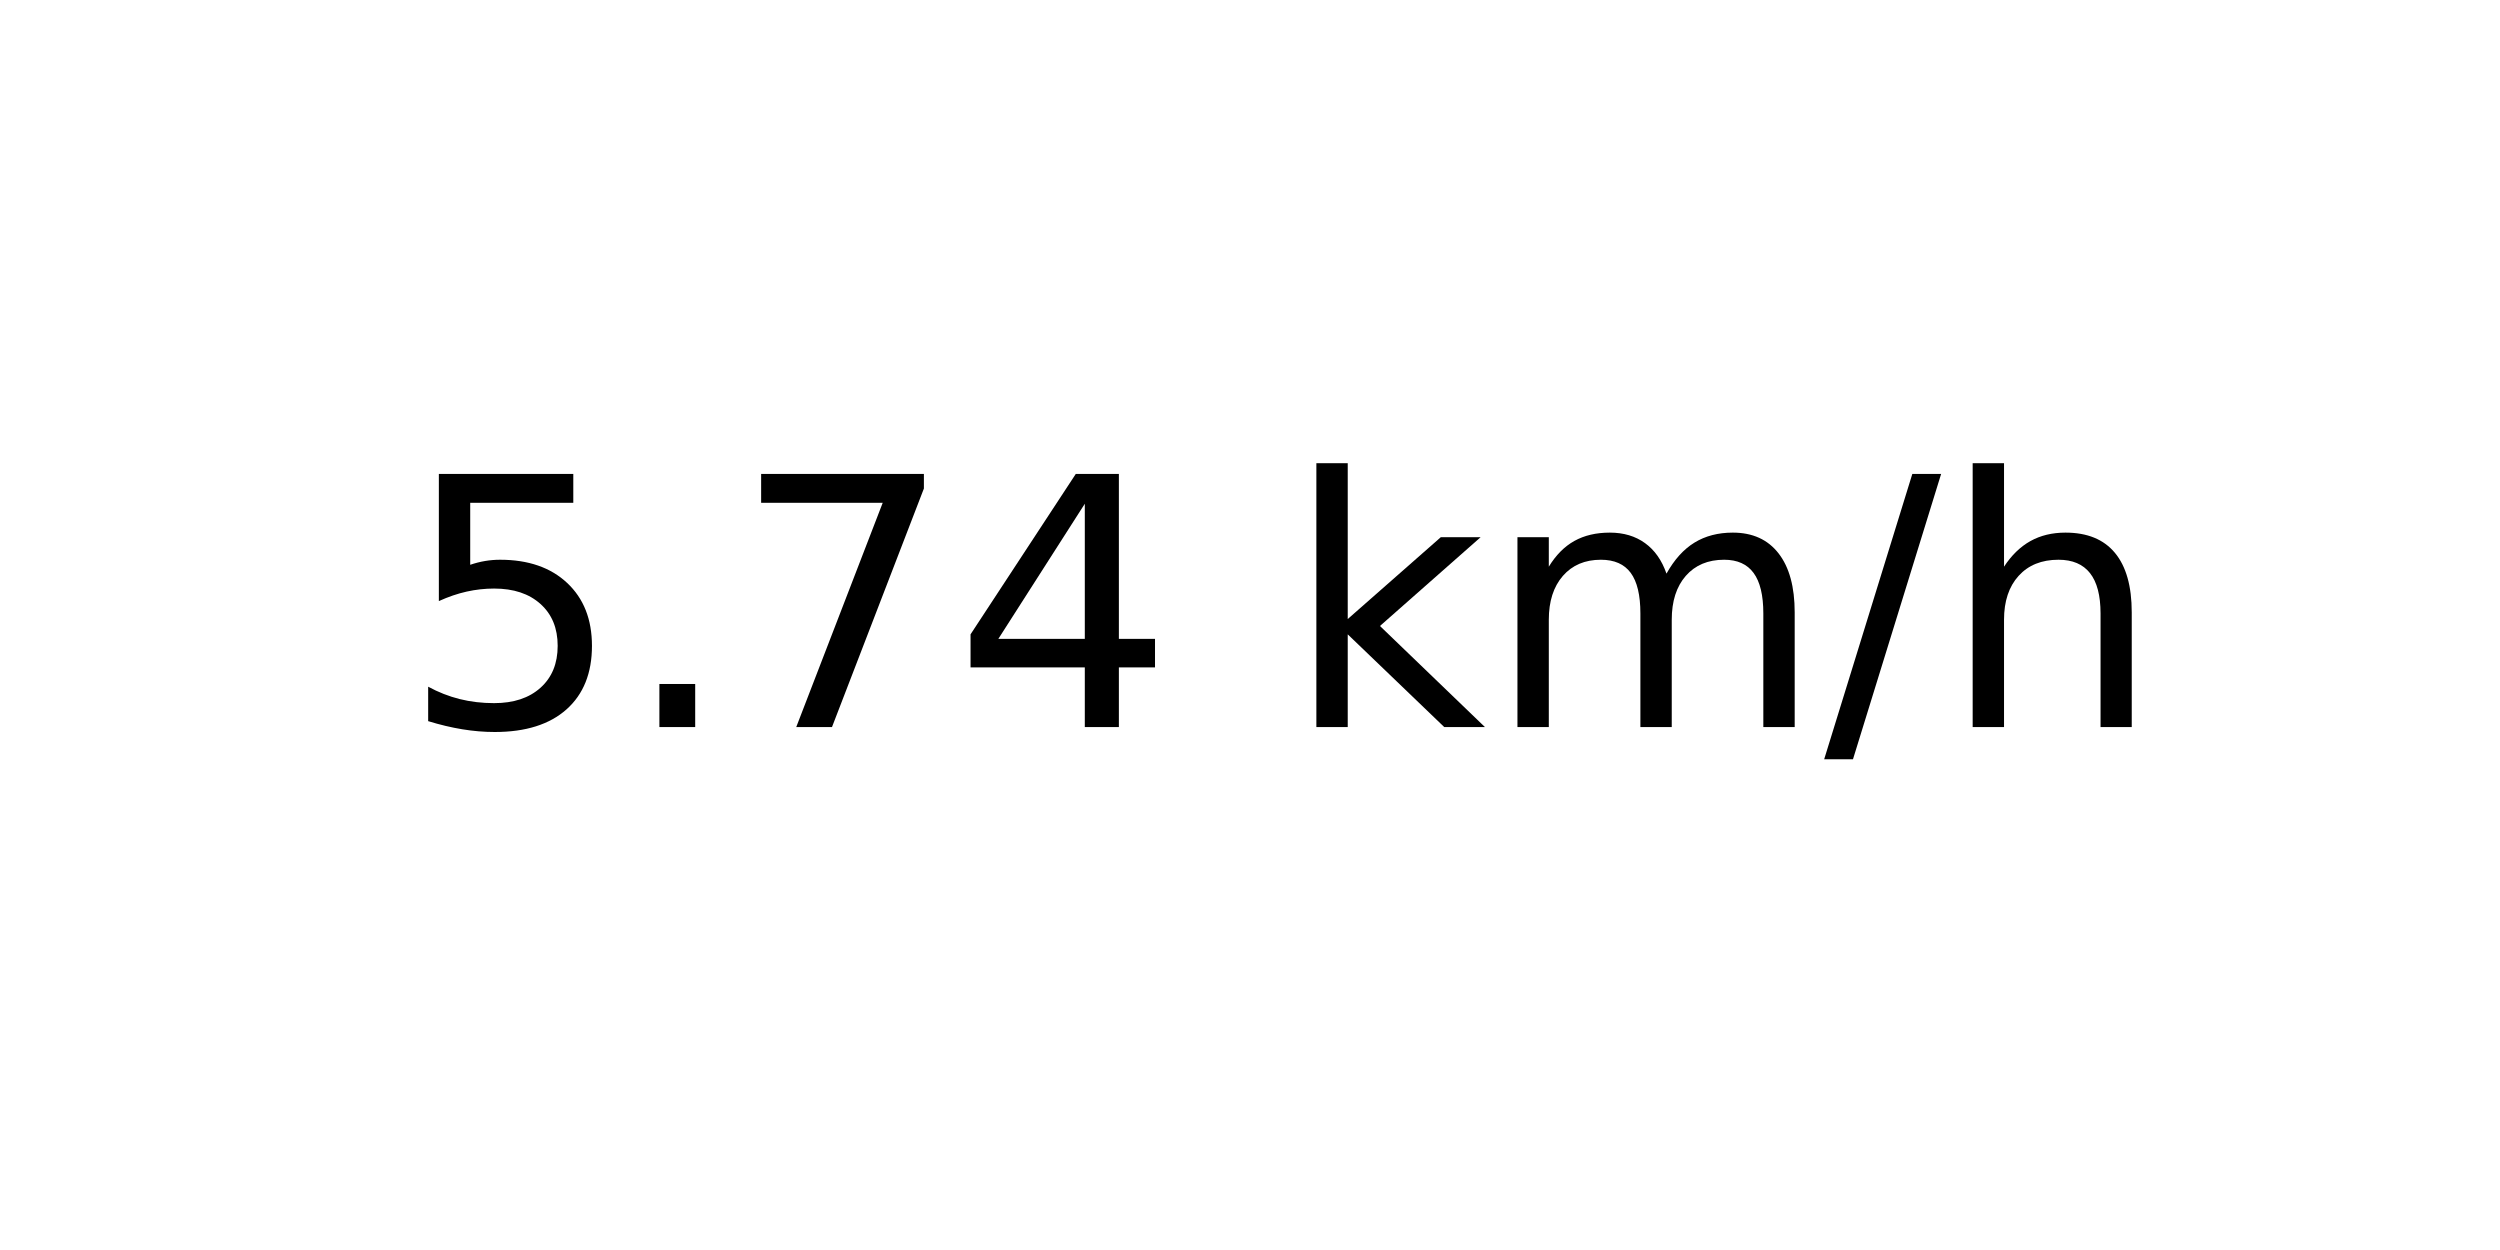
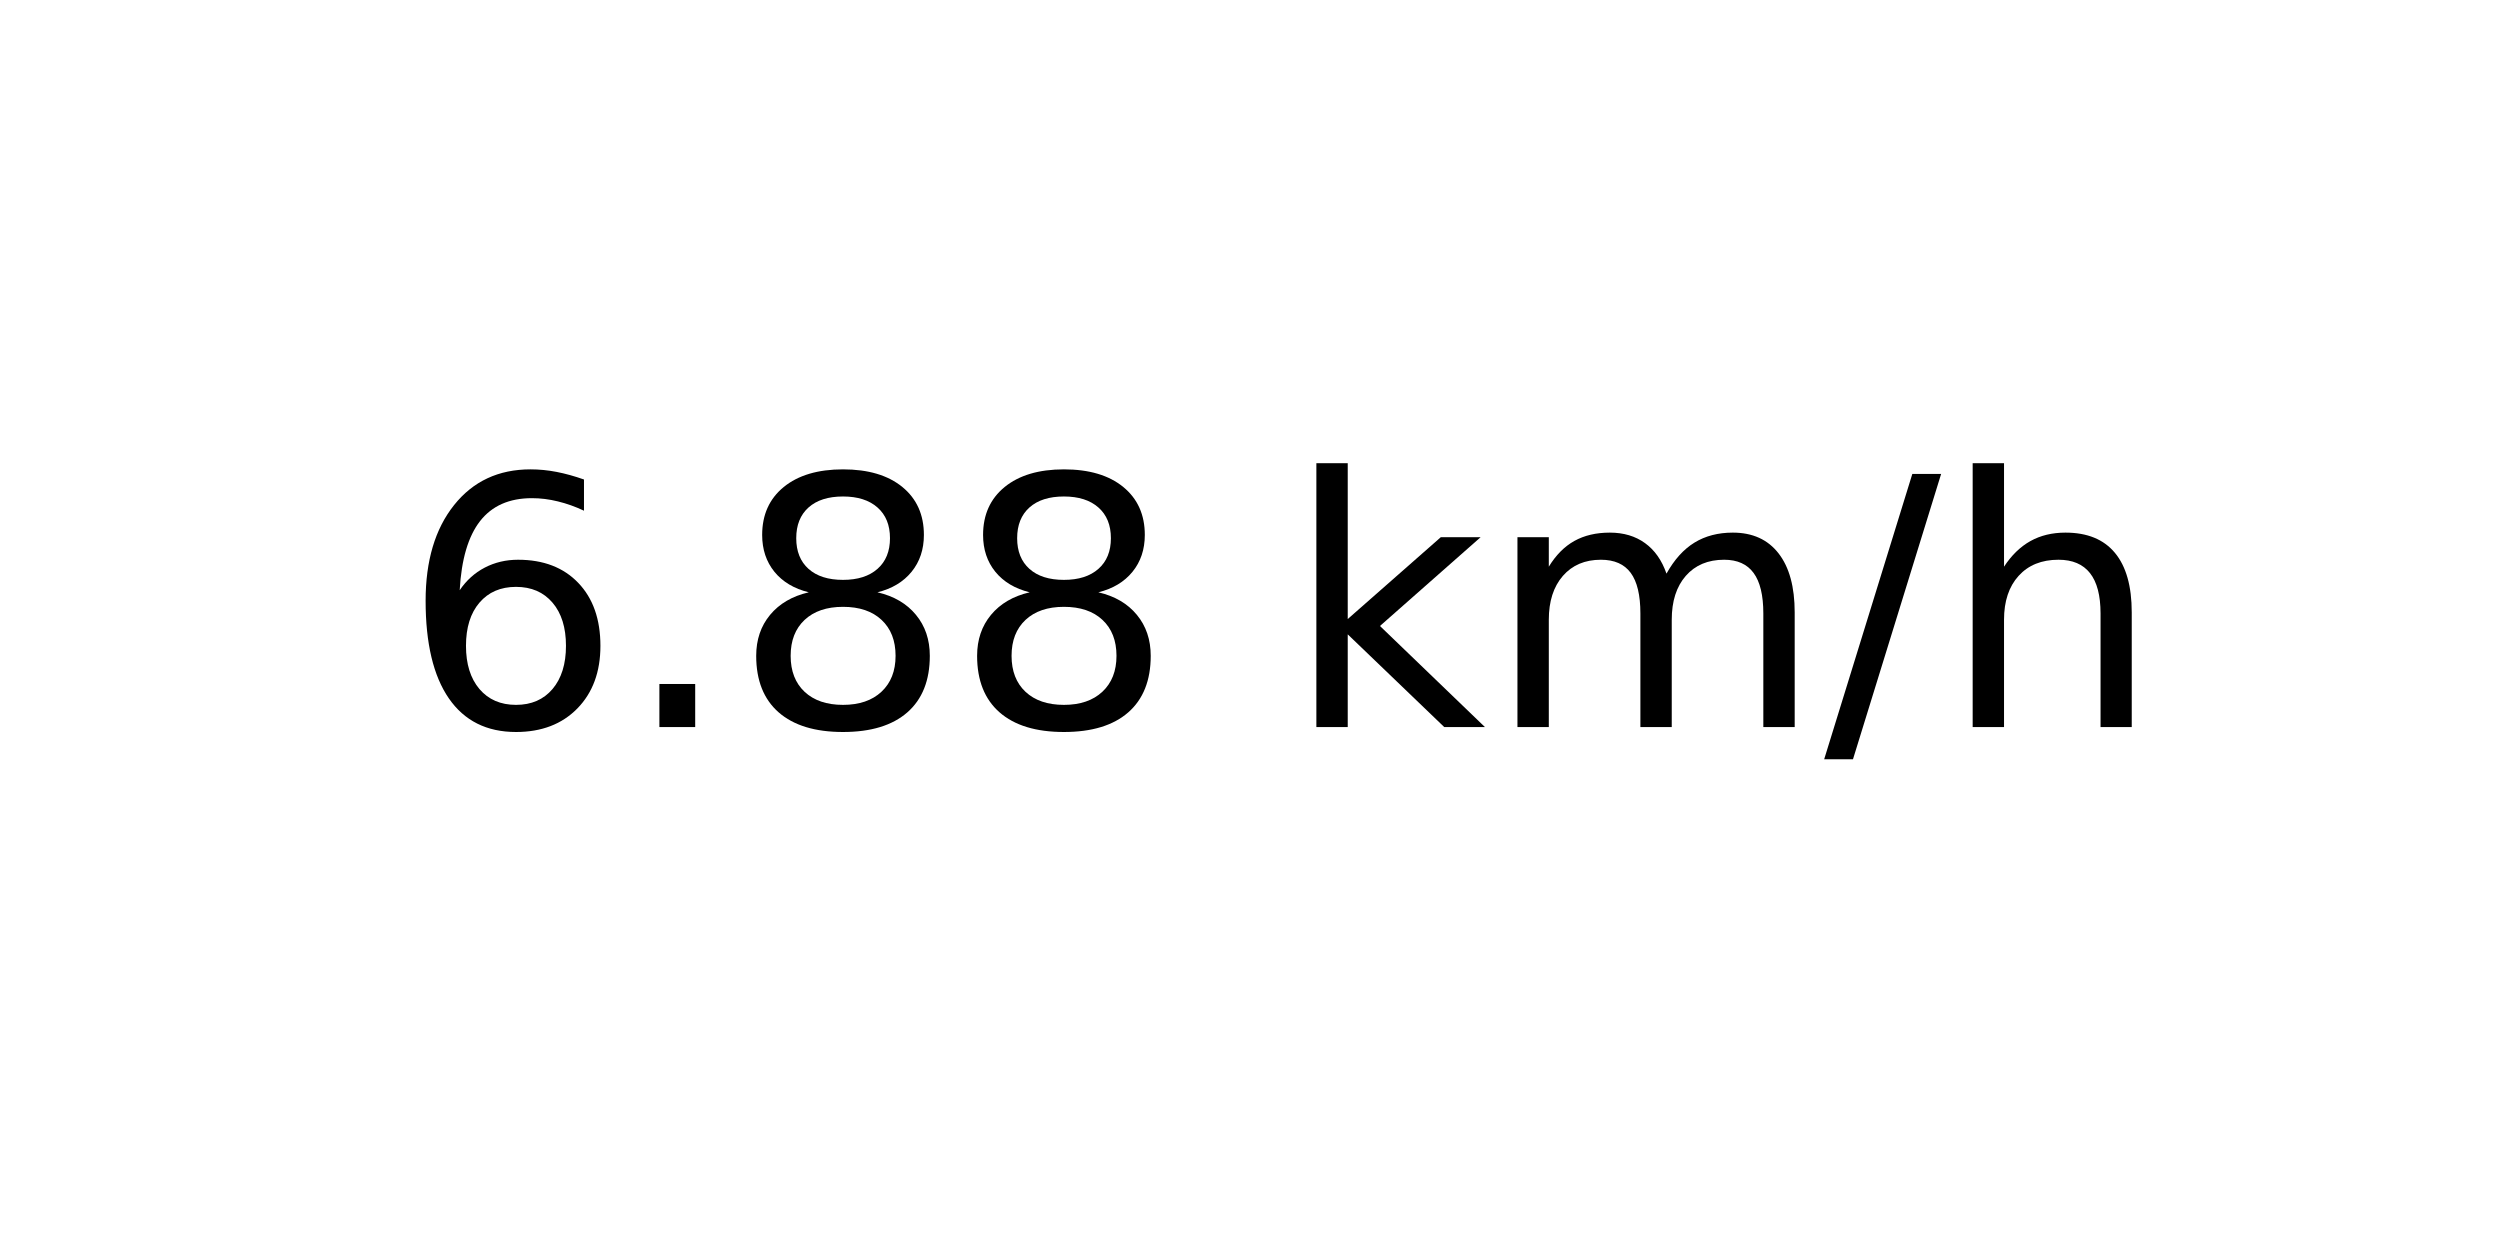
<svg xmlns="http://www.w3.org/2000/svg" xmlns:xlink="http://www.w3.org/1999/xlink" width="72pt" height="36pt" viewBox="0 0 72 36" version="1.1">
  <defs>
    <style type="text/css">*{stroke-linejoin: round; stroke-linecap: butt}</style>
  </defs>
  <g id="figure_1">
    <g id="axes_1">
      <g id="text_1">
        <g transform="translate(11.55937 20.93937) scale(0.1 -0.1)">
          <defs>
-             <path id="DejaVuSans-35" d="M 691 4666  L 3169 4666  L 3169 4134  L 1269 4134  L 1269 2991  Q 1406 3038 1543 3061  Q 1681 3084 1819 3084  Q 2600 3084 3056 2656  Q 3513 2228 3513 1497  Q 3513 744 3044 326  Q 2575 -91 1722 -91  Q 1428 -91 1123 -41  Q 819 9 494 109  L 494 744  Q 775 591 1075 516  Q 1375 441 1709 441  Q 2250 441 2565 725  Q 2881 1009 2881 1497  Q 2881 1984 2565 2268  Q 2250 2553 1709 2553  Q 1456 2553 1204 2497  Q 953 2441 691 2322  L 691 4666  z " transform="scale(0.015625)" />
+             <path id="DejaVuSans-36" d="M 2113 2584  Q 1688 2584 1439 2293  Q 1191 2003 1191 1497  Q 1191 994 1439 701  Q 1688 409 2113 409  Q 2538 409 2786 701  Q 3034 994 3034 1497  Q 3034 2003 2786 2293  Q 2538 2584 2113 2584  z M 3366 4563  L 3366 3988  Q 3128 4100 2886 4159  Q 2644 4219 2406 4219  Q 1781 4219 1451 3797  Q 1122 3375 1075 2522  Q 1259 2794 1537 2939  Q 1816 3084 2150 3084  Q 2853 3084 3261 2657  Q 3669 2231 3669 1497  Q 3669 778 3244 343  Q 2819 -91 2113 -91  Q 1303 -91 875 529  Q 447 1150 447 2328  Q 447 3434 972 4092  Q 1497 4750 2381 4750  Q 2619 4750 2861 4703  Q 3103 4656 3366 4563  z " transform="scale(0.015625)" />
            <path id="DejaVuSans-2e" d="M 684 794  L 1344 794  L 1344 0  L 684 0  L 684 794  z " transform="scale(0.015625)" />
-             <path id="DejaVuSans-37" d="M 525 4666  L 3525 4666  L 3525 4397  L 1831 0  L 1172 0  L 2766 4134  L 525 4134  L 525 4666  z " transform="scale(0.015625)" />
-             <path id="DejaVuSans-34" d="M 2419 4116  L 825 1625  L 2419 1625  L 2419 4116  z M 2253 4666  L 3047 4666  L 3047 1625  L 3713 1625  L 3713 1100  L 3047 1100  L 3047 0  L 2419 0  L 2419 1100  L 313 1100  L 313 1709  L 2253 4666  z " transform="scale(0.015625)" />
+             <path id="DejaVuSans-38" d="M 2034 2216  Q 1584 2216 1326 1975  Q 1069 1734 1069 1313  Q 1069 891 1326 650  Q 1584 409 2034 409  Q 2484 409 2743 651  Q 3003 894 3003 1313  Q 3003 1734 2745 1975  Q 2488 2216 2034 2216  z M 1403 2484  Q 997 2584 770 2862  Q 544 3141 544 3541  Q 544 4100 942 4425  Q 1341 4750 2034 4750  Q 2731 4750 3128 4425  Q 3525 4100 3525 3541  Q 3525 3141 3298 2862  Q 3072 2584 2669 2484  Q 3125 2378 3379 2068  Q 3634 1759 3634 1313  Q 3634 634 3220 271  Q 2806 -91 2034 -91  Q 1263 -91 848 271  Q 434 634 434 1313  Q 434 1759 690 2068  Q 947 2378 1403 2484  z M 1172 3481  Q 1172 3119 1398 2916  Q 1625 2713 2034 2713  Q 2441 2713 2670 2916  Q 2900 3119 2900 3481  Q 2900 3844 2670 4047  Q 2441 4250 2034 4250  Q 1625 4250 1398 4047  Q 1172 3844 1172 3481  z " transform="scale(0.015625)" />
            <path id="DejaVuSans-20" transform="scale(0.015625)" />
            <path id="DejaVuSans-6b" d="M 581 4863  L 1159 4863  L 1159 1991  L 2875 3500  L 3609 3500  L 1753 1863  L 3688 0  L 2938 0  L 1159 1709  L 1159 0  L 581 0  L 581 4863  z " transform="scale(0.015625)" />
            <path id="DejaVuSans-6d" d="M 3328 2828  Q 3544 3216 3844 3400  Q 4144 3584 4550 3584  Q 5097 3584 5394 3201  Q 5691 2819 5691 2113  L 5691 0  L 5113 0  L 5113 2094  Q 5113 2597 4934 2840  Q 4756 3084 4391 3084  Q 3944 3084 3684 2787  Q 3425 2491 3425 1978  L 3425 0  L 2847 0  L 2847 2094  Q 2847 2600 2669 2842  Q 2491 3084 2119 3084  Q 1678 3084 1418 2786  Q 1159 2488 1159 1978  L 1159 0  L 581 0  L 581 3500  L 1159 3500  L 1159 2956  Q 1356 3278 1631 3431  Q 1906 3584 2284 3584  Q 2666 3584 2933 3390  Q 3200 3197 3328 2828  z " transform="scale(0.015625)" />
            <path id="DejaVuSans-2f" d="M 1625 4666  L 2156 4666  L 531 -594  L 0 -594  L 1625 4666  z " transform="scale(0.015625)" />
            <path id="DejaVuSans-68" d="M 3513 2113  L 3513 0  L 2938 0  L 2938 2094  Q 2938 2591 2744 2837  Q 2550 3084 2163 3084  Q 1697 3084 1428 2787  Q 1159 2491 1159 1978  L 1159 0  L 581 0  L 581 4863  L 1159 4863  L 1159 2956  Q 1366 3272 1645 3428  Q 1925 3584 2291 3584  Q 2894 3584 3203 3211  Q 3513 2838 3513 2113  z " transform="scale(0.015625)" />
          </defs>
-           <use xlink:href="#DejaVuSans-35" />
+           <use xlink:href="#DejaVuSans-36" />
          <use xlink:href="#DejaVuSans-2e" x="63.623" />
-           <use xlink:href="#DejaVuSans-37" x="95.41" />
-           <use xlink:href="#DejaVuSans-34" x="159.033" />
+           <use xlink:href="#DejaVuSans-38" x="95.41" />
+           <use xlink:href="#DejaVuSans-38" x="159.033" />
          <use xlink:href="#DejaVuSans-20" x="222.656" />
          <use xlink:href="#DejaVuSans-6b" x="254.443" />
          <use xlink:href="#DejaVuSans-6d" x="312.354" />
          <use xlink:href="#DejaVuSans-2f" x="409.766" />
          <use xlink:href="#DejaVuSans-68" x="443.457" />
        </g>
      </g>
    </g>
  </g>
</svg>
